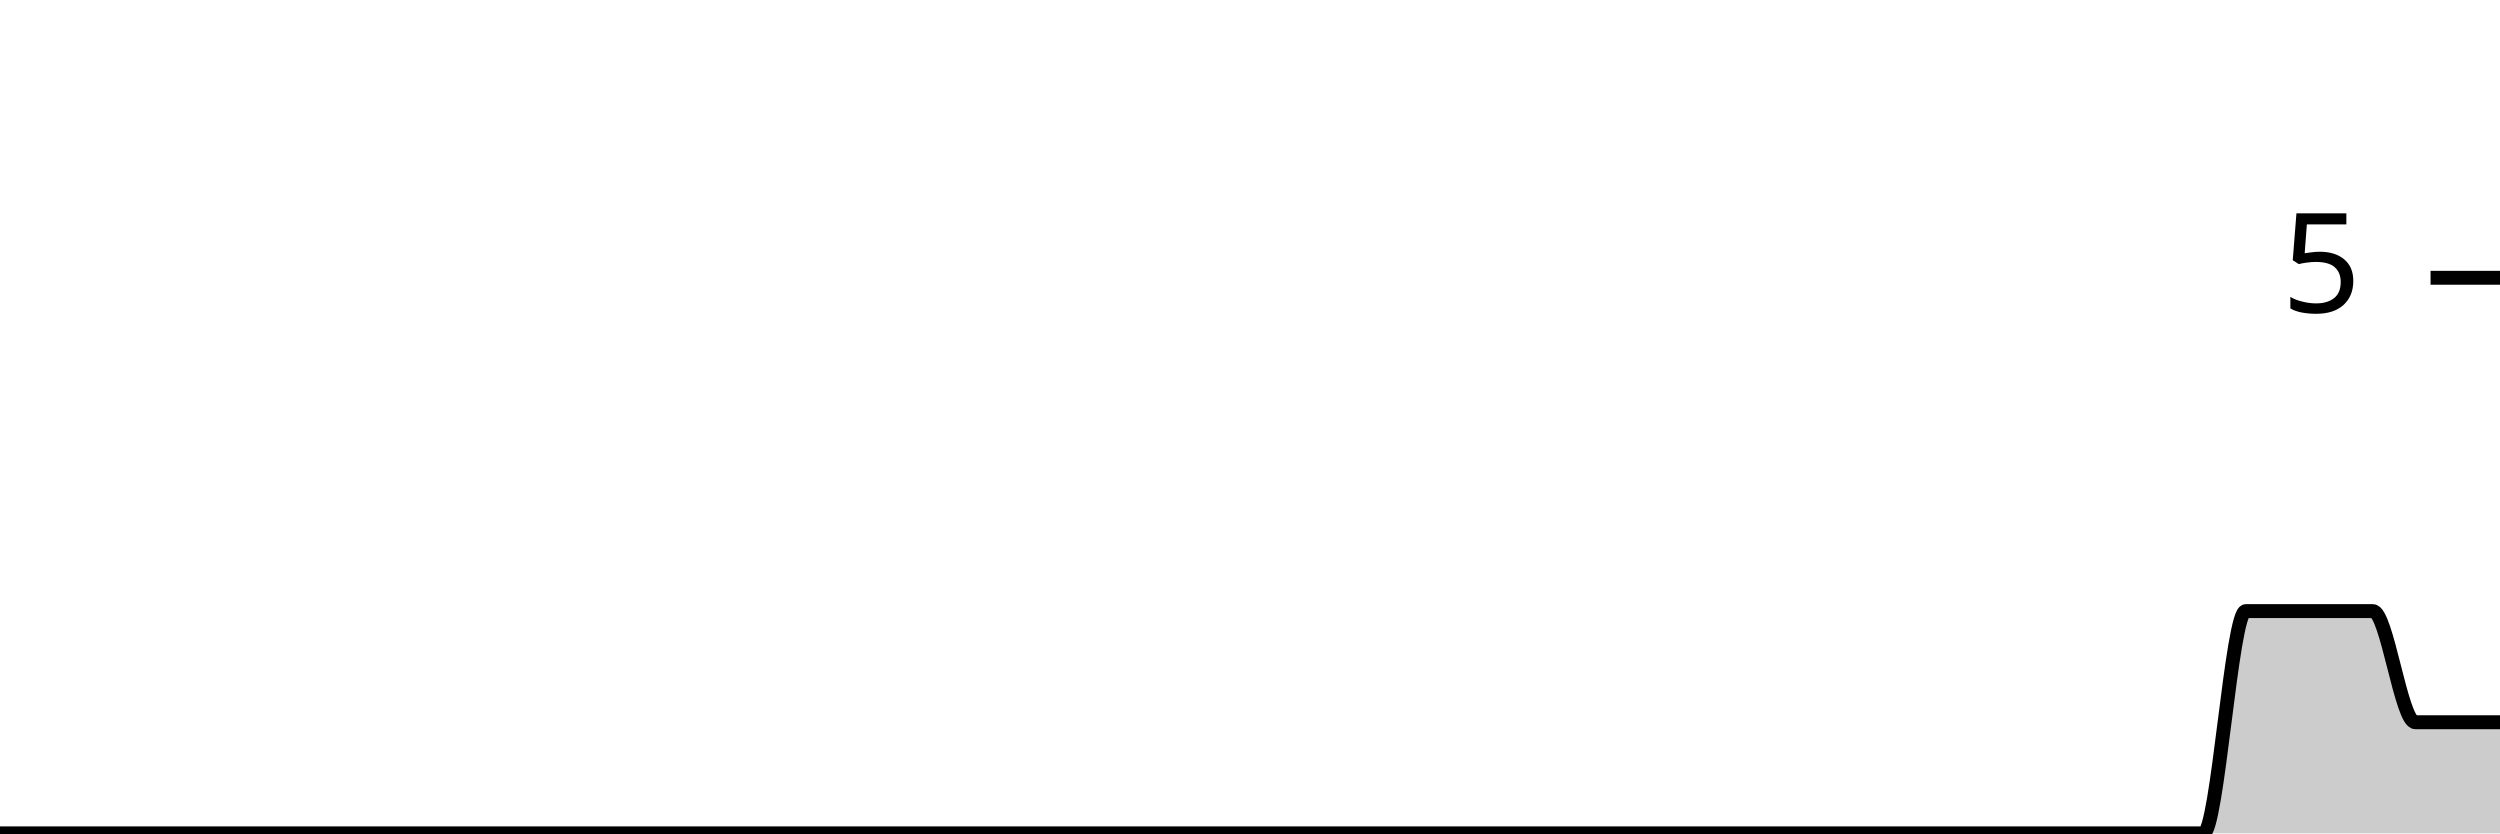
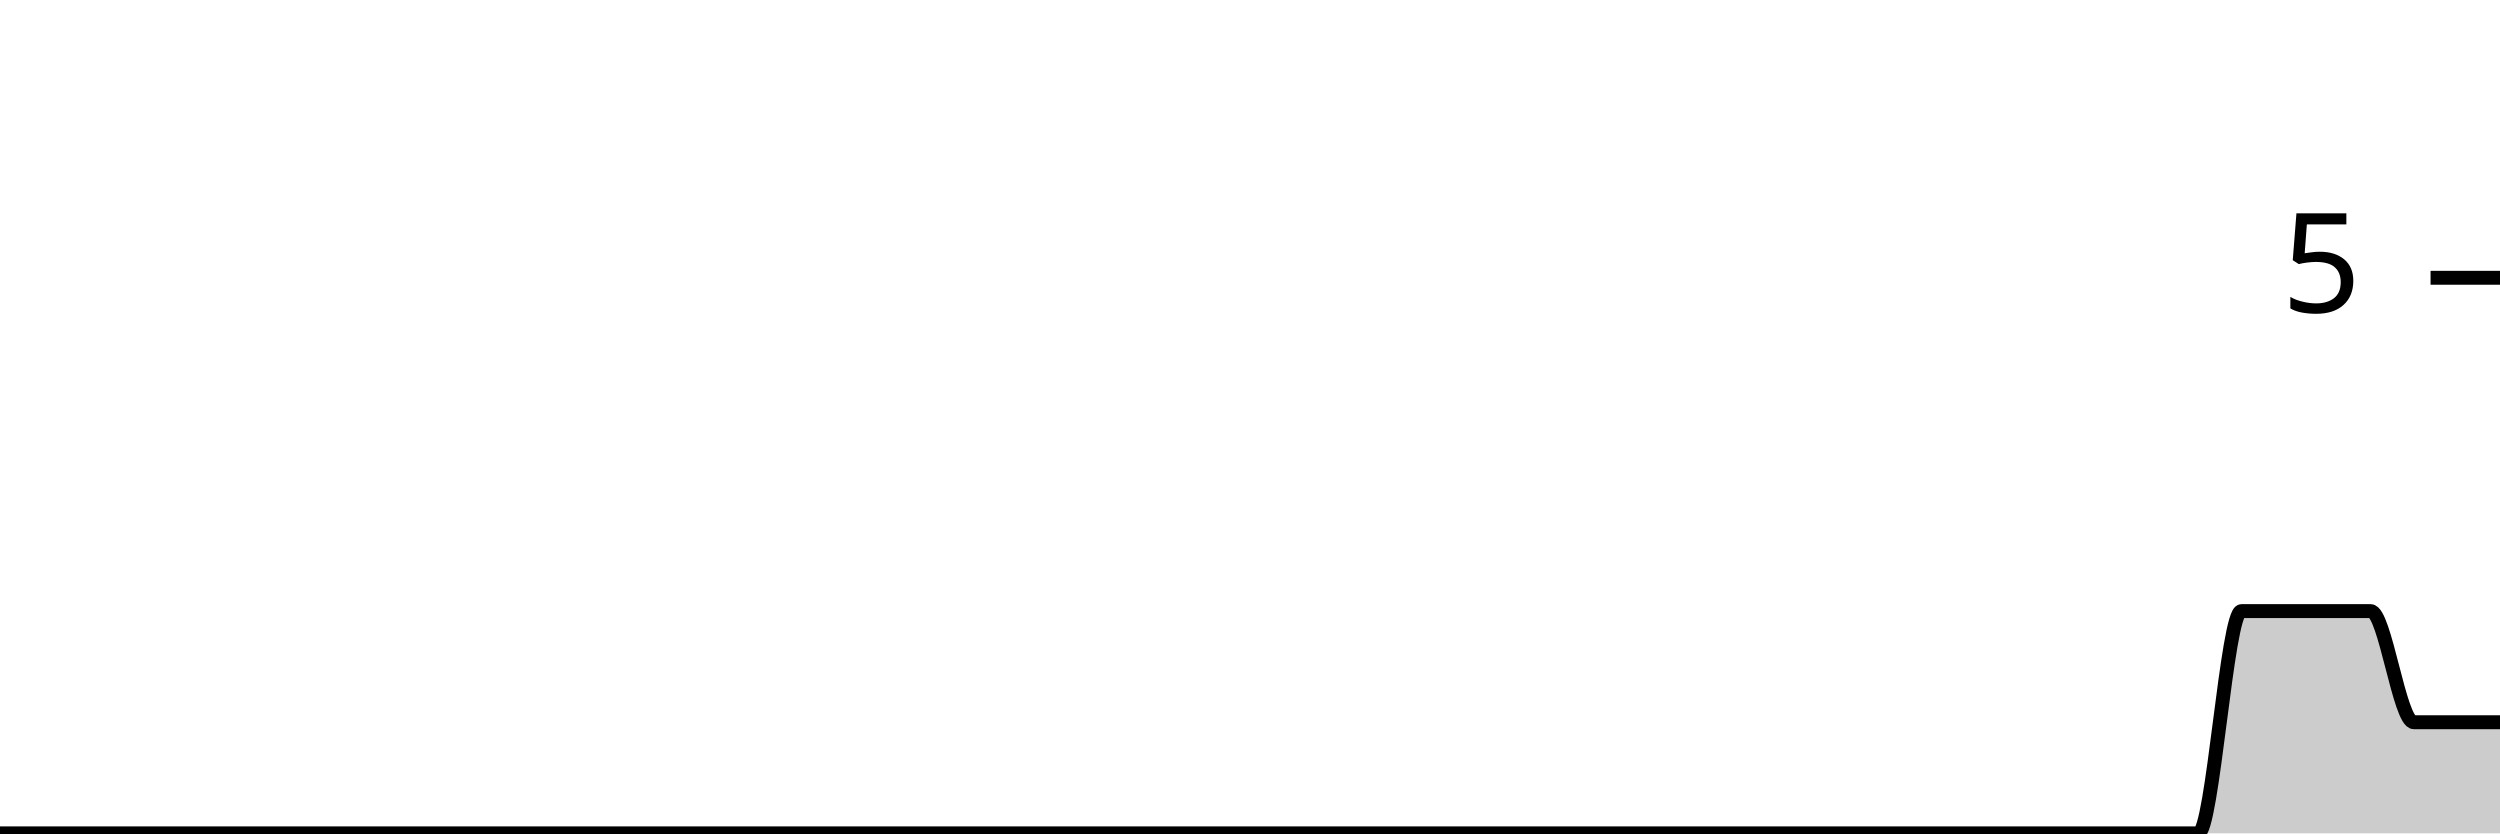
<svg xmlns="http://www.w3.org/2000/svg" viewBox="0 0 180 60">
  <g transform="translate(0,20)">
-     <path class="area" fill="rgba(0, 0, 0, 0.2)" d="M0,40C1.017,40,2.034,40,3.051,40C4.068,40,5.085,40,6.102,40C7.119,40,8.136,40,9.153,40C10.169,40,11.186,40,12.203,40C13.22,40,14.237,40,15.254,40C16.271,40,17.288,40,18.305,40C19.322,40,20.339,40,21.356,40C22.373,40,23.39,40,24.407,40C25.424,40,26.441,40,27.458,40C28.475,40,29.492,40,30.508,40C31.525,40,32.542,40,33.559,40C34.576,40,35.593,40,36.61,40C37.627,40,38.644,40,39.661,40C40.678,40,41.695,40,42.712,40C43.729,40,44.746,40,45.763,40C46.78,40,47.797,40,48.814,40C49.831,40,50.847,40,51.864,40C52.881,40,53.898,40,54.915,40C55.932,40,56.949,40,57.966,40C58.983,40,60,40,61.017,40C62.034,40,63.051,40,64.068,40C65.085,40,66.102,40,67.119,40C68.136,40,69.153,40,70.169,40C71.186,40,72.203,40,73.22,40C74.237,40,75.254,40,76.271,40C77.288,40,78.305,40,79.322,40C80.339,40,81.356,40,82.373,40C83.39,40,84.407,40,85.424,40C86.441,40,87.458,40,88.475,40C89.492,40,90.508,40,91.525,40C92.542,40,93.559,40,94.576,40C95.593,40,96.61,40,97.627,40C98.644,40,99.661,40,100.678,40C101.695,40,102.712,40,103.729,40C104.746,40,105.763,40,106.78,40C107.797,40,108.814,40,109.831,40C110.847,40,111.864,40,112.881,40C113.898,40,114.915,40,115.932,40C116.949,40,117.966,40,118.983,40C120,40,121.017,40,122.034,40C123.051,40,124.068,40,125.085,40C126.102,40,127.119,40,128.136,40C129.153,40,130.169,40,131.186,40C132.203,40,133.22,40,134.237,40C135.254,40,136.271,40,137.288,40C138.305,40,139.322,40,140.339,40C141.356,40,142.373,40,143.39,40C144.407,40,145.424,40,146.441,40C147.458,40,148.475,40,149.492,40C150.508,40,151.525,40,152.542,40C153.559,40,154.576,40,155.593,40C156.61,40,157.627,40,158.644,40C159.661,40,160.678,24,161.695,24C162.712,24,163.729,24,164.746,24C165.763,24,166.78,24,167.797,24C168.814,24,169.831,24,170.847,24C171.864,24,172.881,32,173.898,32C174.915,32,175.932,32,176.949,32C177.966,32,178.983,32,180,32L180,40C178.983,40,177.966,40,176.949,40C175.932,40,174.915,40,173.898,40C172.881,40,171.864,40,170.847,40C169.831,40,168.814,40,167.797,40C166.78,40,165.763,40,164.746,40C163.729,40,162.712,40,161.695,40C160.678,40,159.661,40,158.644,40C157.627,40,156.61,40,155.593,40C154.576,40,153.559,40,152.542,40C151.525,40,150.508,40,149.492,40C148.475,40,147.458,40,146.441,40C145.424,40,144.407,40,143.39,40C142.373,40,141.356,40,140.339,40C139.322,40,138.305,40,137.288,40C136.271,40,135.254,40,134.237,40C133.22,40,132.203,40,131.186,40C130.169,40,129.153,40,128.136,40C127.119,40,126.102,40,125.085,40C124.068,40,123.051,40,122.034,40C121.017,40,120,40,118.983,40C117.966,40,116.949,40,115.932,40C114.915,40,113.898,40,112.881,40C111.864,40,110.847,40,109.831,40C108.814,40,107.797,40,106.78,40C105.763,40,104.746,40,103.729,40C102.712,40,101.695,40,100.678,40C99.661,40,98.644,40,97.627,40C96.61,40,95.593,40,94.576,40C93.559,40,92.542,40,91.525,40C90.508,40,89.492,40,88.475,40C87.458,40,86.441,40,85.424,40C84.407,40,83.39,40,82.373,40C81.356,40,80.339,40,79.322,40C78.305,40,77.288,40,76.271,40C75.254,40,74.237,40,73.22,40C72.203,40,71.186,40,70.169,40C69.153,40,68.136,40,67.119,40C66.102,40,65.085,40,64.068,40C63.051,40,62.034,40,61.017,40C60,40,58.983,40,57.966,40C56.949,40,55.932,40,54.915,40C53.898,40,52.881,40,51.864,40C50.847,40,49.831,40,48.814,40C47.797,40,46.78,40,45.763,40C44.746,40,43.729,40,42.712,40C41.695,40,40.678,40,39.661,40C38.644,40,37.627,40,36.61,40C35.593,40,34.576,40,33.559,40C32.542,40,31.525,40,30.508,40C29.492,40,28.475,40,27.458,40C26.441,40,25.424,40,24.407,40C23.39,40,22.373,40,21.356,40C20.339,40,19.322,40,18.305,40C17.288,40,16.271,40,15.254,40C14.237,40,13.22,40,12.203,40C11.186,40,10.169,40,9.153,40C8.136,40,7.119,40,6.102,40C5.085,40,4.068,40,3.051,40C2.034,40,1.017,40,0,40Z" />
-     <path class="line" stroke="black" fill="none" d="M0,40C1.017,40,2.034,40,3.051,40C4.068,40,5.085,40,6.102,40C7.119,40,8.136,40,9.153,40C10.169,40,11.186,40,12.203,40C13.22,40,14.237,40,15.254,40C16.271,40,17.288,40,18.305,40C19.322,40,20.339,40,21.356,40C22.373,40,23.39,40,24.407,40C25.424,40,26.441,40,27.458,40C28.475,40,29.492,40,30.508,40C31.525,40,32.542,40,33.559,40C34.576,40,35.593,40,36.61,40C37.627,40,38.644,40,39.661,40C40.678,40,41.695,40,42.712,40C43.729,40,44.746,40,45.763,40C46.78,40,47.797,40,48.814,40C49.831,40,50.847,40,51.864,40C52.881,40,53.898,40,54.915,40C55.932,40,56.949,40,57.966,40C58.983,40,60,40,61.017,40C62.034,40,63.051,40,64.068,40C65.085,40,66.102,40,67.119,40C68.136,40,69.153,40,70.169,40C71.186,40,72.203,40,73.22,40C74.237,40,75.254,40,76.271,40C77.288,40,78.305,40,79.322,40C80.339,40,81.356,40,82.373,40C83.39,40,84.407,40,85.424,40C86.441,40,87.458,40,88.475,40C89.492,40,90.508,40,91.525,40C92.542,40,93.559,40,94.576,40C95.593,40,96.61,40,97.627,40C98.644,40,99.661,40,100.678,40C101.695,40,102.712,40,103.729,40C104.746,40,105.763,40,106.78,40C107.797,40,108.814,40,109.831,40C110.847,40,111.864,40,112.881,40C113.898,40,114.915,40,115.932,40C116.949,40,117.966,40,118.983,40C120,40,121.017,40,122.034,40C123.051,40,124.068,40,125.085,40C126.102,40,127.119,40,128.136,40C129.153,40,130.169,40,131.186,40C132.203,40,133.22,40,134.237,40C135.254,40,136.271,40,137.288,40C138.305,40,139.322,40,140.339,40C141.356,40,142.373,40,143.39,40C144.407,40,145.424,40,146.441,40C147.458,40,148.475,40,149.492,40C150.508,40,151.525,40,152.542,40C153.559,40,154.576,40,155.593,40C156.61,40,157.627,40,158.644,40C159.661,40,160.678,24,161.695,24C162.712,24,163.729,24,164.746,24C165.763,24,166.78,24,167.797,24C168.814,24,169.831,24,170.847,24C171.864,24,172.881,32,173.898,32C174.915,32,175.932,32,176.949,32C177.966,32,178.983,32,180,32" />
+     <path class="area" fill="rgba(0, 0, 0, 0.2)" d="M0,40C1.034,40,2.069,40,3.103,40C4.138,40,5.172,40,6.207,40C7.241,40,8.276,40,9.31,40C10.345,40,11.379,40,12.414,40C13.448,40,14.483,40,15.517,40C16.552,40,17.586,40,18.621,40C19.655,40,20.69,40,21.724,40C22.759,40,23.793,40,24.828,40C25.862,40,26.897,40,27.931,40C28.966,40,30,40,31.034,40C32.069,40,33.103,40,34.138,40C35.172,40,36.207,40,37.241,40C38.276,40,39.31,40,40.345,40C41.379,40,42.414,40,43.448,40C44.483,40,45.517,40,46.552,40C47.586,40,48.621,40,49.655,40C50.69,40,51.724,40,52.759,40C53.793,40,54.828,40,55.862,40C56.897,40,57.931,40,58.966,40C60,40,61.034,40,62.069,40C63.103,40,64.138,40,65.172,40C66.207,40,67.241,40,68.276,40C69.31,40,70.345,40,71.379,40C72.414,40,73.448,40,74.483,40C75.517,40,76.552,40,77.586,40C78.621,40,79.655,40,80.69,40C81.724,40,82.759,40,83.793,40C84.828,40,85.862,40,86.897,40C87.931,40,88.966,40,90,40C91.034,40,92.069,40,93.103,40C94.138,40,95.172,40,96.207,40C97.241,40,98.276,40,99.31,40C100.345,40,101.379,40,102.414,40C103.448,40,104.483,40,105.517,40C106.552,40,107.586,40,108.621,40C109.655,40,110.69,40,111.724,40C112.759,40,113.793,40,114.828,40C115.862,40,116.897,40,117.931,40C118.966,40,120,40,121.034,40C122.069,40,123.103,40,124.138,40C125.172,40,126.207,40,127.241,40C128.276,40,129.31,40,130.345,40C131.379,40,132.414,40,133.448,40C134.483,40,135.517,40,136.552,40C137.586,40,138.621,40,139.655,40C140.69,40,141.724,40,142.759,40C143.793,40,144.828,40,145.862,40C146.897,40,147.931,40,148.966,40C150,40,151.034,40,152.069,40C153.103,40,154.138,40,155.172,40C156.207,40,157.241,40,158.276,40C159.31,40,160.345,24,161.379,24C162.414,24,163.448,24,164.483,24C165.517,24,166.552,24,167.586,24C168.621,24,169.655,24,170.69,24C171.724,24,172.759,32,173.793,32C174.828,32,175.862,32,176.897,32C177.931,32,178.966,32,180,32L180,40C178.966,40,177.931,40,176.897,40C175.862,40,174.828,40,173.793,40C172.759,40,171.724,40,170.69,40C169.655,40,168.621,40,167.586,40C166.552,40,165.517,40,164.483,40C163.448,40,162.414,40,161.379,40C160.345,40,159.31,40,158.276,40C157.241,40,156.207,40,155.172,40C154.138,40,153.103,40,152.069,40C151.034,40,150,40,148.966,40C147.931,40,146.897,40,145.862,40C144.828,40,143.793,40,142.759,40C141.724,40,140.69,40,139.655,40C138.621,40,137.586,40,136.552,40C135.517,40,134.483,40,133.448,40C132.414,40,131.379,40,130.345,40C129.31,40,128.276,40,127.241,40C126.207,40,125.172,40,124.138,40C123.103,40,122.069,40,121.034,40C120,40,118.966,40,117.931,40C116.897,40,115.862,40,114.828,40C113.793,40,112.759,40,111.724,40C110.69,40,109.655,40,108.621,40C107.586,40,106.552,40,105.517,40C104.483,40,103.448,40,102.414,40C101.379,40,100.345,40,99.31,40C98.276,40,97.241,40,96.207,40C95.172,40,94.138,40,93.103,40C92.069,40,91.034,40,90,40C88.966,40,87.931,40,86.897,40C85.862,40,84.828,40,83.793,40C82.759,40,81.724,40,80.69,40C79.655,40,78.621,40,77.586,40C76.552,40,75.517,40,74.483,40C73.448,40,72.414,40,71.379,40C70.345,40,69.31,40,68.276,40C67.241,40,66.207,40,65.172,40C64.138,40,63.103,40,62.069,40C61.034,40,60,40,58.966,40C57.931,40,56.897,40,55.862,40C54.828,40,53.793,40,52.759,40C51.724,40,50.69,40,49.655,40C48.621,40,47.586,40,46.552,40C45.517,40,44.483,40,43.448,40C42.414,40,41.379,40,40.345,40C39.31,40,38.276,40,37.241,40C36.207,40,35.172,40,34.138,40C33.103,40,32.069,40,31.034,40C30,40,28.966,40,27.931,40C26.897,40,25.862,40,24.828,40C23.793,40,22.759,40,21.724,40C20.69,40,19.655,40,18.621,40C17.586,40,16.552,40,15.517,40C14.483,40,13.448,40,12.414,40C11.379,40,10.345,40,9.31,40C8.276,40,7.241,40,6.207,40C5.172,40,4.138,40,3.103,40C2.069,40,1.034,40,0,40Z" />
+     <path class="line" stroke="black" fill="none" d="M0,40C1.034,40,2.069,40,3.103,40C4.138,40,5.172,40,6.207,40C7.241,40,8.276,40,9.31,40C10.345,40,11.379,40,12.414,40C13.448,40,14.483,40,15.517,40C16.552,40,17.586,40,18.621,40C19.655,40,20.69,40,21.724,40C22.759,40,23.793,40,24.828,40C25.862,40,26.897,40,27.931,40C28.966,40,30,40,31.034,40C32.069,40,33.103,40,34.138,40C35.172,40,36.207,40,37.241,40C38.276,40,39.31,40,40.345,40C41.379,40,42.414,40,43.448,40C44.483,40,45.517,40,46.552,40C47.586,40,48.621,40,49.655,40C50.69,40,51.724,40,52.759,40C53.793,40,54.828,40,55.862,40C56.897,40,57.931,40,58.966,40C60,40,61.034,40,62.069,40C63.103,40,64.138,40,65.172,40C66.207,40,67.241,40,68.276,40C69.31,40,70.345,40,71.379,40C72.414,40,73.448,40,74.483,40C75.517,40,76.552,40,77.586,40C78.621,40,79.655,40,80.69,40C81.724,40,82.759,40,83.793,40C84.828,40,85.862,40,86.897,40C87.931,40,88.966,40,90,40C91.034,40,92.069,40,93.103,40C94.138,40,95.172,40,96.207,40C97.241,40,98.276,40,99.31,40C100.345,40,101.379,40,102.414,40C103.448,40,104.483,40,105.517,40C106.552,40,107.586,40,108.621,40C109.655,40,110.69,40,111.724,40C112.759,40,113.793,40,114.828,40C115.862,40,116.897,40,117.931,40C118.966,40,120,40,121.034,40C122.069,40,123.103,40,124.138,40C125.172,40,126.207,40,127.241,40C128.276,40,129.31,40,130.345,40C131.379,40,132.414,40,133.448,40C134.483,40,135.517,40,136.552,40C137.586,40,138.621,40,139.655,40C140.69,40,141.724,40,142.759,40C143.793,40,144.828,40,145.862,40C146.897,40,147.931,40,148.966,40C150,40,151.034,40,152.069,40C153.103,40,154.138,40,155.172,40C156.207,40,157.241,40,158.276,40C159.31,40,160.345,24,161.379,24C162.414,24,163.448,24,164.483,24C165.517,24,166.552,24,167.586,24C168.621,24,169.655,24,170.69,24C171.724,24,172.759,32,173.793,32C174.828,32,175.862,32,176.897,32C177.931,32,178.966,32,180,32" />
    <path class="axis-ceiling" stroke-width="1" stroke="black" fill="none" d="M175,0L180,0" />
    <text class="axis-ceiling-label" font-family="sans-serif" text-anchor="end" font-size="10px" x="170" y="2.5">5</text>
  </g>
</svg>
